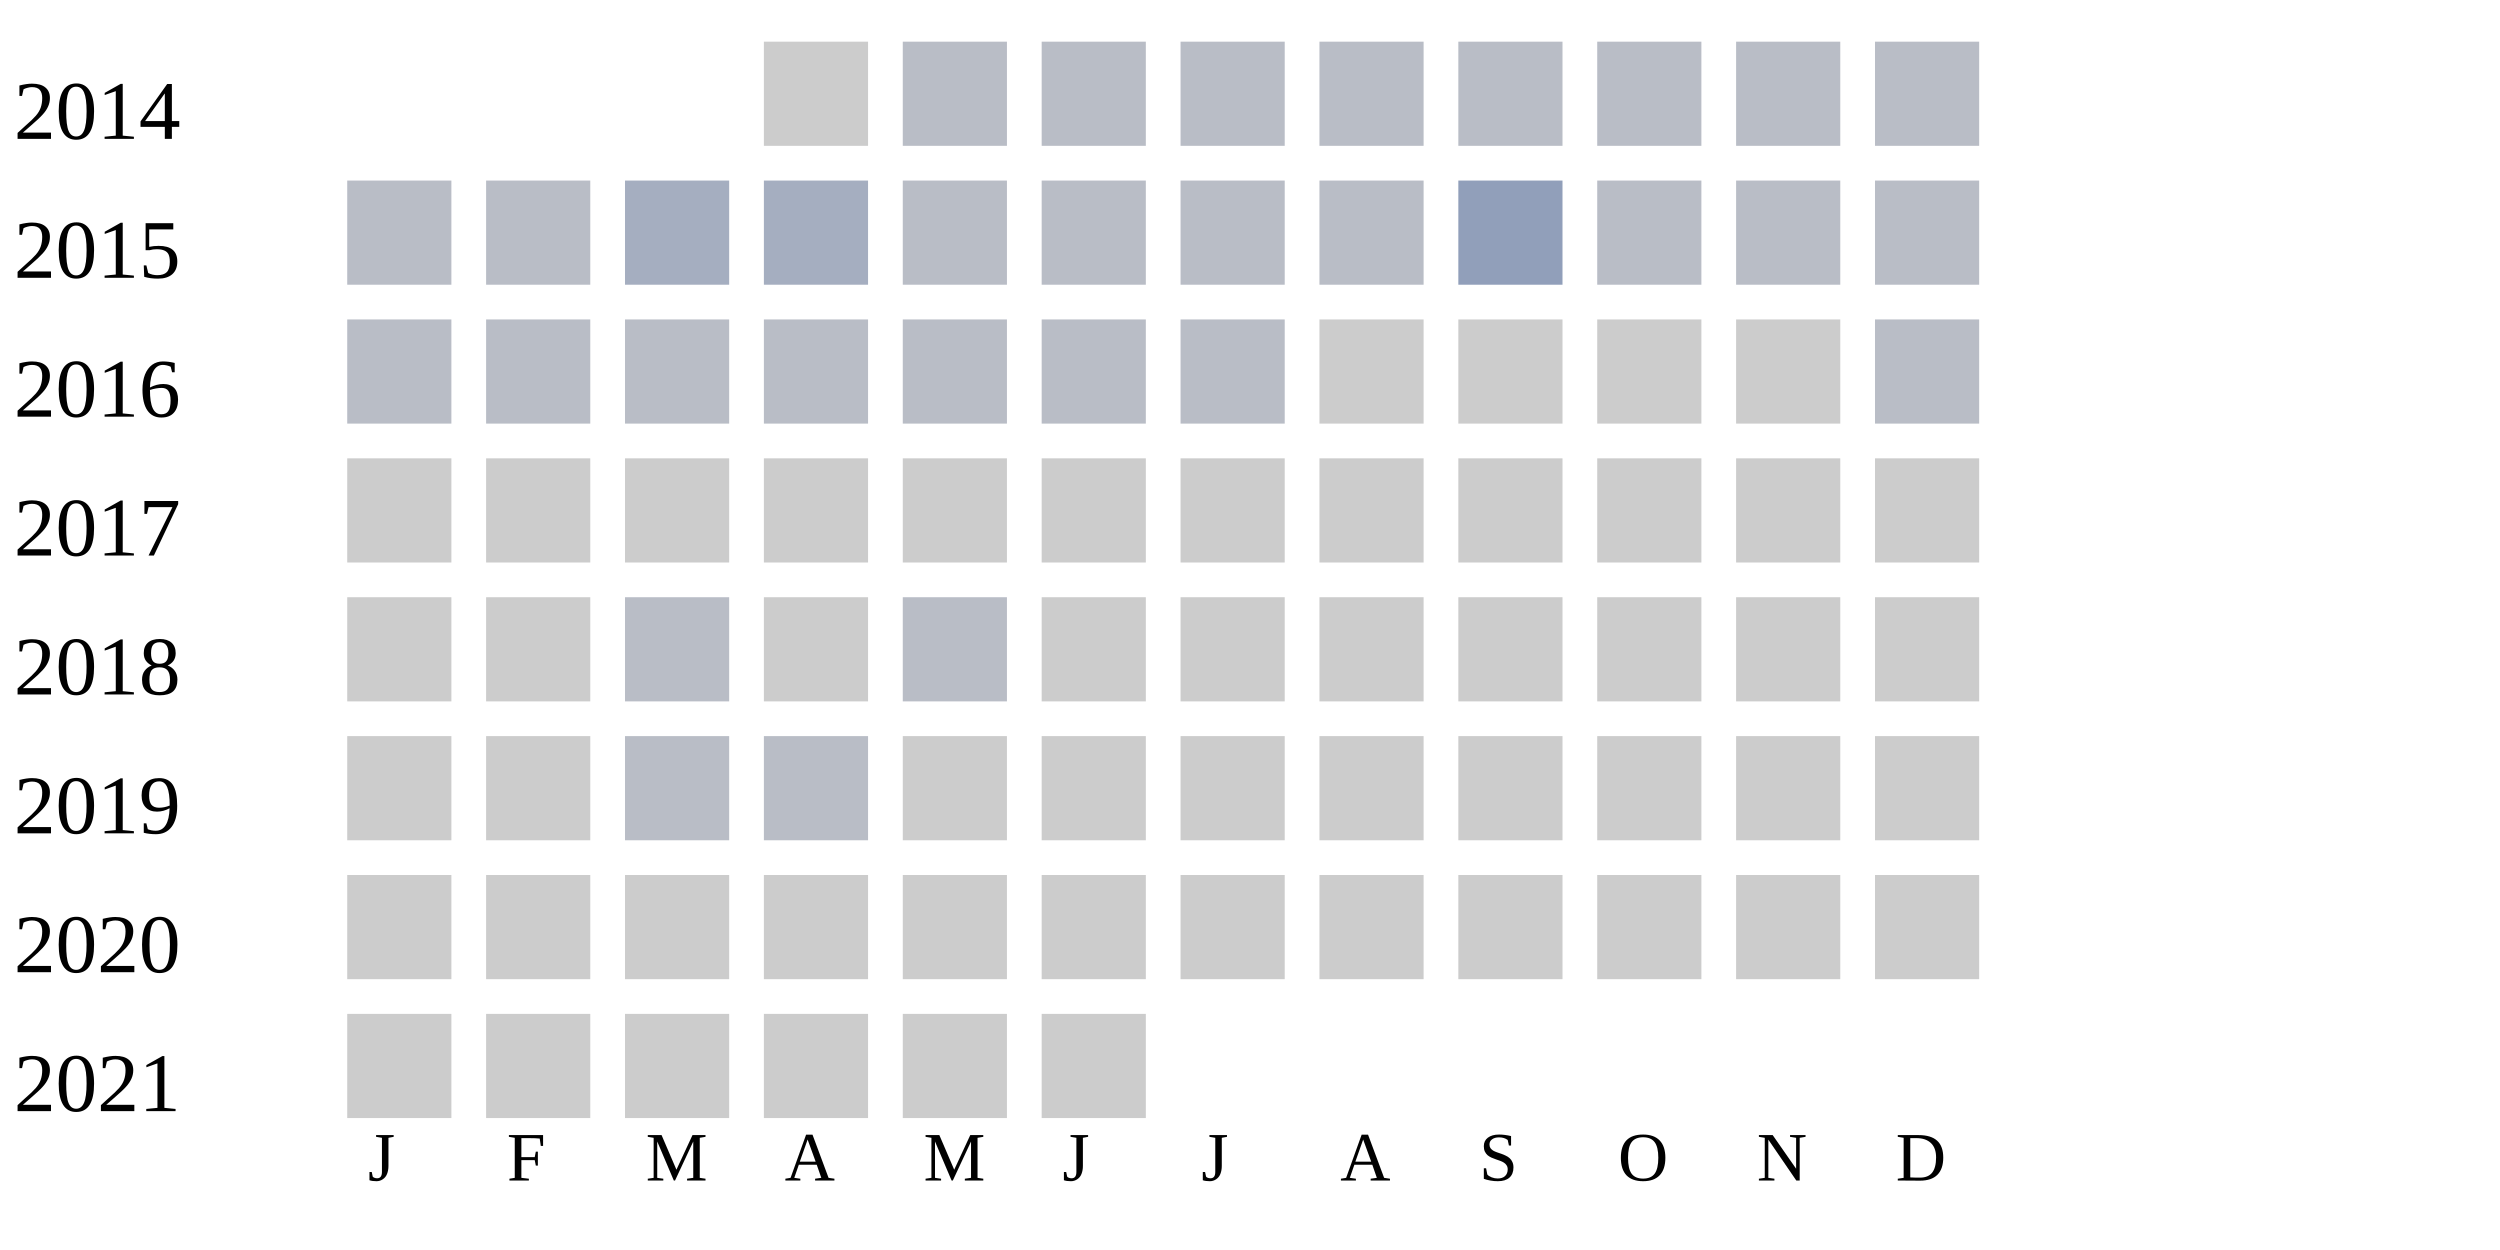
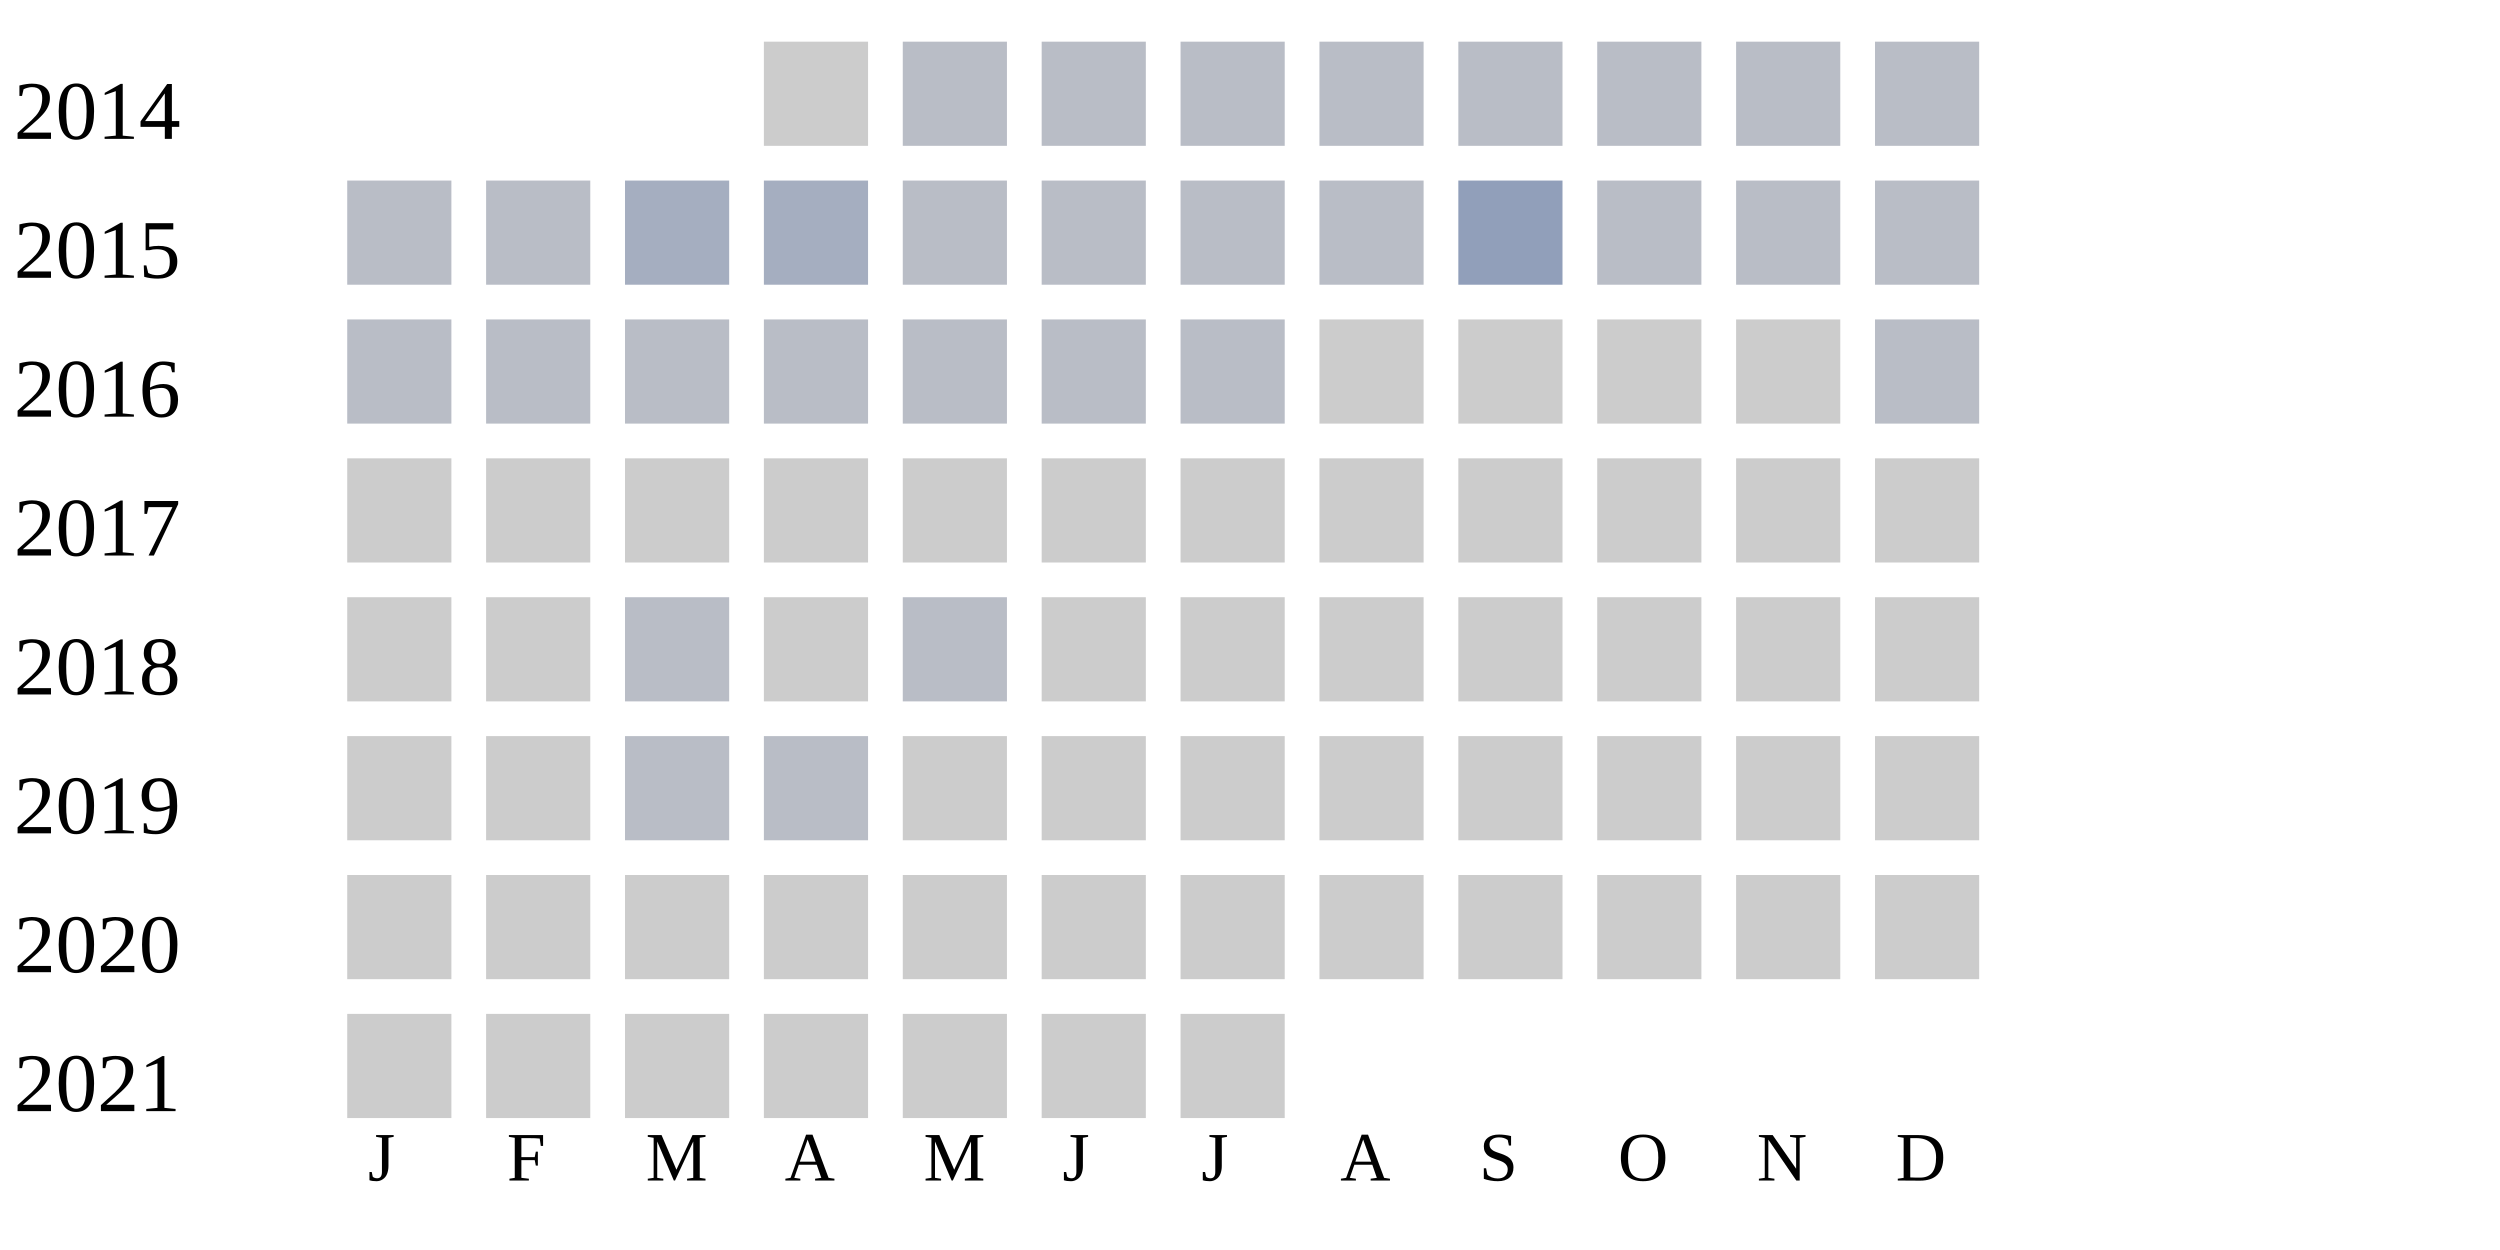
<svg xmlns="http://www.w3.org/2000/svg" width="360" height="180">
  <g transform="translate(0 0)">
    <text x="2" y="20">2014</text>
    <rect x="110" y="6" width="15" height="15" fill="#cccccc" />
    <rect x="130" y="6" width="15" height="15" fill="#b9bdc6" />
    <rect x="150" y="6" width="15" height="15" fill="#b9bdc6" />
    <rect x="170" y="6" width="15" height="15" fill="#b9bdc6" />
    <rect x="190" y="6" width="15" height="15" fill="#b9bdc6" />
    <rect x="210" y="6" width="15" height="15" fill="#b9bdc6" />
    <rect x="230" y="6" width="15" height="15" fill="#b9bdc6" />
    <rect x="250" y="6" width="15" height="15" fill="#b9bdc6" />
    <rect x="270" y="6" width="15" height="15" fill="#b9bdc6" />
  </g>
  <g transform="translate(0 20)">
    <text x="2" y="20">2015</text>
    <rect x="50" y="6" width="15" height="15" fill="#b9bdc6" />
    <rect x="70" y="6" width="15" height="15" fill="#b9bdc6" />
    <rect x="90" y="6" width="15" height="15" fill="#a5aec0" />
    <rect x="110" y="6" width="15" height="15" fill="#a5aec0" />
    <rect x="130" y="6" width="15" height="15" fill="#b9bdc6" />
    <rect x="150" y="6" width="15" height="15" fill="#b9bdc6" />
    <rect x="170" y="6" width="15" height="15" fill="#b9bdc6" />
    <rect x="190" y="6" width="15" height="15" fill="#b9bdc6" />
    <rect x="210" y="6" width="15" height="15" fill="#919fba" />
    <rect x="230" y="6" width="15" height="15" fill="#b9bdc6" />
    <rect x="250" y="6" width="15" height="15" fill="#b9bdc6" />
    <rect x="270" y="6" width="15" height="15" fill="#b9bdc6" />
  </g>
  <g transform="translate(0 40)">
    <text x="2" y="20">2016</text>
    <rect x="50" y="6" width="15" height="15" fill="#b9bdc6" />
    <rect x="70" y="6" width="15" height="15" fill="#b9bdc6" />
    <rect x="90" y="6" width="15" height="15" fill="#b9bdc6" />
    <rect x="110" y="6" width="15" height="15" fill="#b9bdc6" />
    <rect x="130" y="6" width="15" height="15" fill="#b9bdc6" />
    <rect x="150" y="6" width="15" height="15" fill="#b9bdc6" />
    <rect x="170" y="6" width="15" height="15" fill="#b9bdc6" />
    <rect x="190" y="6" width="15" height="15" fill="#cccccc" />
    <rect x="210" y="6" width="15" height="15" fill="#cccccc" />
    <rect x="230" y="6" width="15" height="15" fill="#cccccc" />
    <rect x="250" y="6" width="15" height="15" fill="#cccccc" />
    <rect x="270" y="6" width="15" height="15" fill="#b9bdc6" />
  </g>
  <g transform="translate(0 60)">
    <text x="2" y="20">2017</text>
    <rect x="50" y="6" width="15" height="15" fill="#cccccc" />
    <rect x="70" y="6" width="15" height="15" fill="#cccccc" />
    <rect x="90" y="6" width="15" height="15" fill="#cccccc" />
    <rect x="110" y="6" width="15" height="15" fill="#cccccc" />
    <rect x="130" y="6" width="15" height="15" fill="#cccccc" />
    <rect x="150" y="6" width="15" height="15" fill="#cccccc" />
    <rect x="170" y="6" width="15" height="15" fill="#cccccc" />
    <rect x="190" y="6" width="15" height="15" fill="#cccccc" />
    <rect x="210" y="6" width="15" height="15" fill="#cccccc" />
    <rect x="230" y="6" width="15" height="15" fill="#cccccc" />
    <rect x="250" y="6" width="15" height="15" fill="#cccccc" />
    <rect x="270" y="6" width="15" height="15" fill="#cccccc" />
  </g>
  <g transform="translate(0 80)">
    <text x="2" y="20">2018</text>
    <rect x="50" y="6" width="15" height="15" fill="#cccccc" />
    <rect x="70" y="6" width="15" height="15" fill="#cccccc" />
    <rect x="90" y="6" width="15" height="15" fill="#b9bdc6" />
    <rect x="110" y="6" width="15" height="15" fill="#cccccc" />
    <rect x="130" y="6" width="15" height="15" fill="#b9bdc6" />
    <rect x="150" y="6" width="15" height="15" fill="#cccccc" />
    <rect x="170" y="6" width="15" height="15" fill="#cccccc" />
    <rect x="190" y="6" width="15" height="15" fill="#cccccc" />
    <rect x="210" y="6" width="15" height="15" fill="#cccccc" />
    <rect x="230" y="6" width="15" height="15" fill="#cccccc" />
    <rect x="250" y="6" width="15" height="15" fill="#cccccc" />
    <rect x="270" y="6" width="15" height="15" fill="#cccccc" />
  </g>
  <g transform="translate(0 100)">
    <text x="2" y="20">2019</text>
    <rect x="50" y="6" width="15" height="15" fill="#cccccc" />
    <rect x="70" y="6" width="15" height="15" fill="#cccccc" />
    <rect x="90" y="6" width="15" height="15" fill="#b9bdc6" />
    <rect x="110" y="6" width="15" height="15" fill="#b9bdc6" />
    <rect x="130" y="6" width="15" height="15" fill="#cccccc" />
    <rect x="150" y="6" width="15" height="15" fill="#cccccc" />
    <rect x="170" y="6" width="15" height="15" fill="#cccccc" />
    <rect x="190" y="6" width="15" height="15" fill="#cccccc" />
    <rect x="210" y="6" width="15" height="15" fill="#cccccc" />
    <rect x="230" y="6" width="15" height="15" fill="#cccccc" />
    <rect x="250" y="6" width="15" height="15" fill="#cccccc" />
    <rect x="270" y="6" width="15" height="15" fill="#cccccc" />
  </g>
  <g transform="translate(0 120)">
    <text x="2" y="20">2020</text>
    <rect x="50" y="6" width="15" height="15" fill="#cccccc" />
    <rect x="70" y="6" width="15" height="15" fill="#cccccc" />
    <rect x="90" y="6" width="15" height="15" fill="#cccccc" />
    <rect x="110" y="6" width="15" height="15" fill="#cccccc" />
    <rect x="130" y="6" width="15" height="15" fill="#cccccc" />
    <rect x="150" y="6" width="15" height="15" fill="#cccccc" />
    <rect x="170" y="6" width="15" height="15" fill="#cccccc" />
    <rect x="190" y="6" width="15" height="15" fill="#cccccc" />
    <rect x="210" y="6" width="15" height="15" fill="#cccccc" />
    <rect x="230" y="6" width="15" height="15" fill="#cccccc" />
    <rect x="250" y="6" width="15" height="15" fill="#cccccc" />
    <rect x="270" y="6" width="15" height="15" fill="#cccccc" />
  </g>
  <g transform="translate(0 140)">
    <text x="2" y="20">2021</text>
    <rect x="50" y="6" width="15" height="15" fill="#cccccc" />
    <rect x="70" y="6" width="15" height="15" fill="#cccccc" />
    <rect x="90" y="6" width="15" height="15" fill="#cccccc" />
    <rect x="110" y="6" width="15" height="15" fill="#cccccc" />
    <rect x="130" y="6" width="15" height="15" fill="#cccccc" />
    <rect x="150" y="6" width="15" height="15" fill="#cccccc" />
+     <rect x="170" y="6" width="15" height="15" fill="#cccccc" />
  </g>
  <text style="font-size: 10px; text-align: center" x="53" y="170">J</text>
  <text style="font-size: 10px; text-align: center" x="73" y="170">F</text>
  <text style="font-size: 10px; text-align: center" x="93" y="170">M</text>
  <text style="font-size: 10px; text-align: center" x="113" y="170">A</text>
  <text style="font-size: 10px; text-align: center" x="133" y="170">M</text>
  <text style="font-size: 10px; text-align: center" x="153" y="170">J</text>
  <text style="font-size: 10px; text-align: center" x="173" y="170">J</text>
  <text style="font-size: 10px; text-align: center" x="193" y="170">A</text>
  <text style="font-size: 10px; text-align: center" x="213" y="170">S</text>
  <text style="font-size: 10px; text-align: center" x="233" y="170">O</text>
  <text style="font-size: 10px; text-align: center" x="253" y="170">N</text>
  <text style="font-size: 10px; text-align: center" x="273" y="170">D</text>
  <text style="font-size: 10px;" x="155" y="189">Less</text>
  <rect fill="#b9bdc6" width="10" height="10" x="180" y="180" />
  <rect fill="#919fba" width="10" height="10" x="195" y="180" />
  <rect fill="#6882ae" width="10" height="10" x="210" y="180" />
  <rect fill="#005a9c" width="10" height="10" x="225" y="180" />
  <text x="240" y="189" style="font-size: 10px;">More</text>
</svg>
